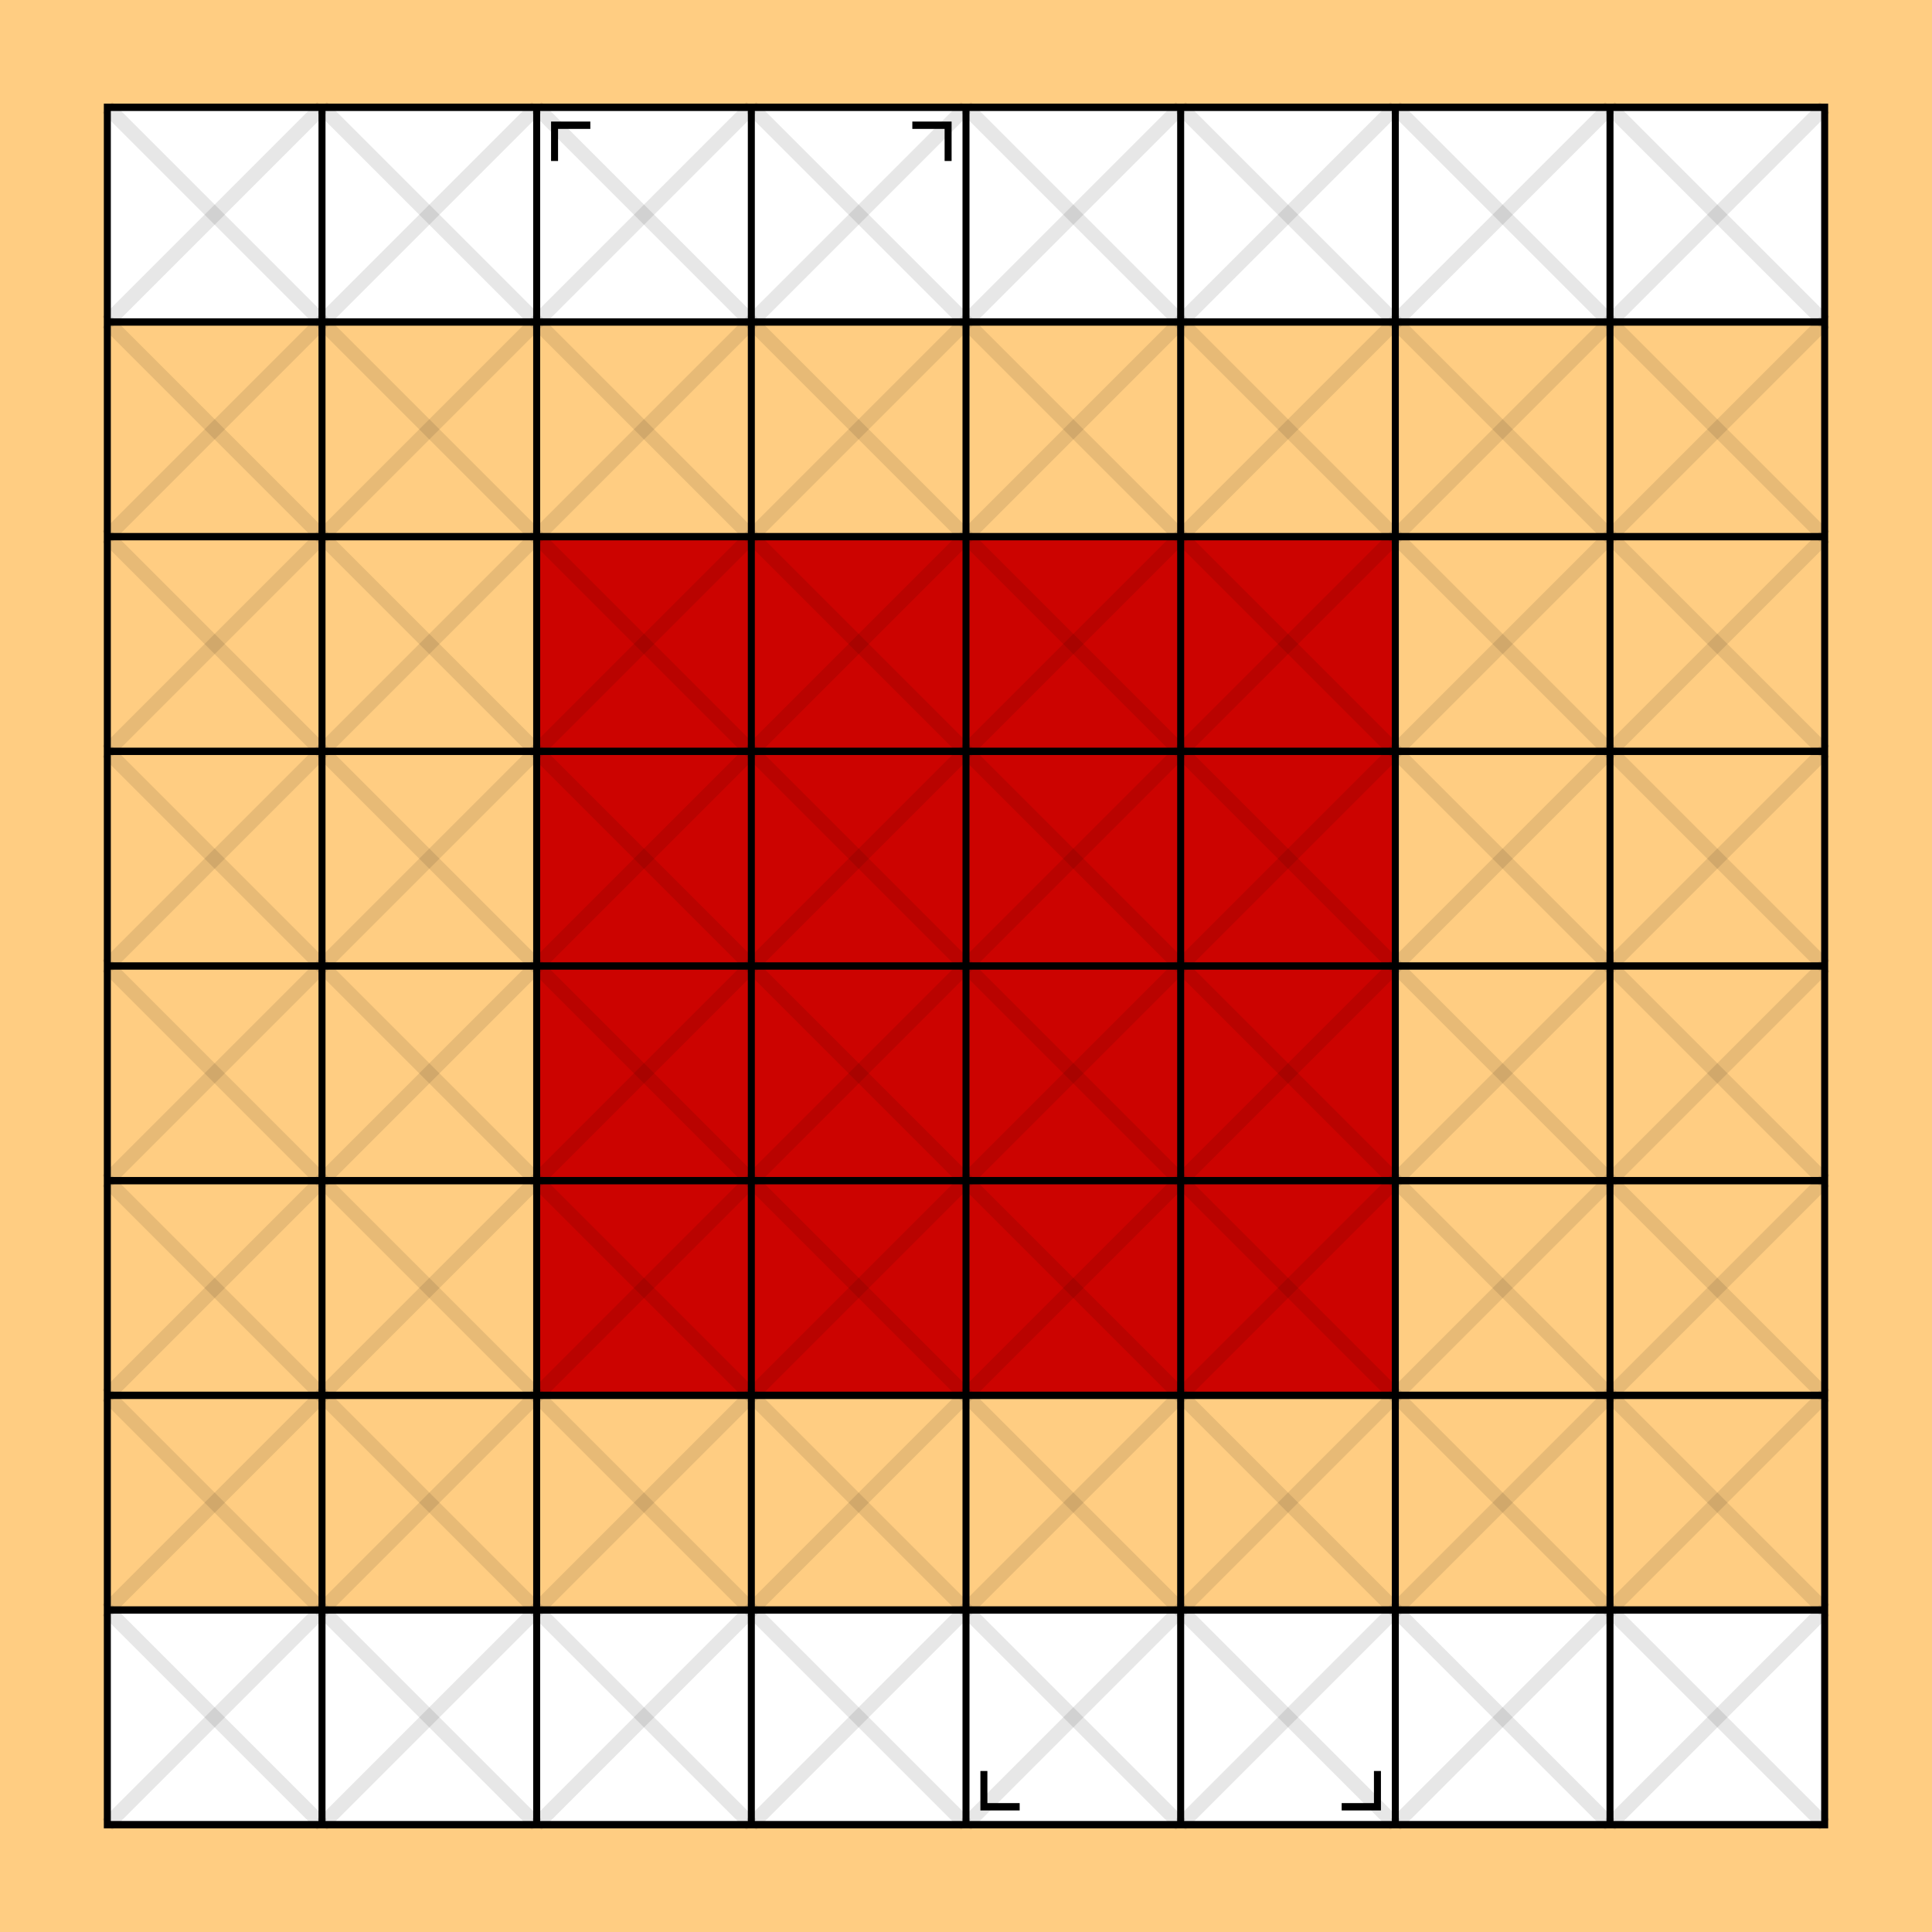
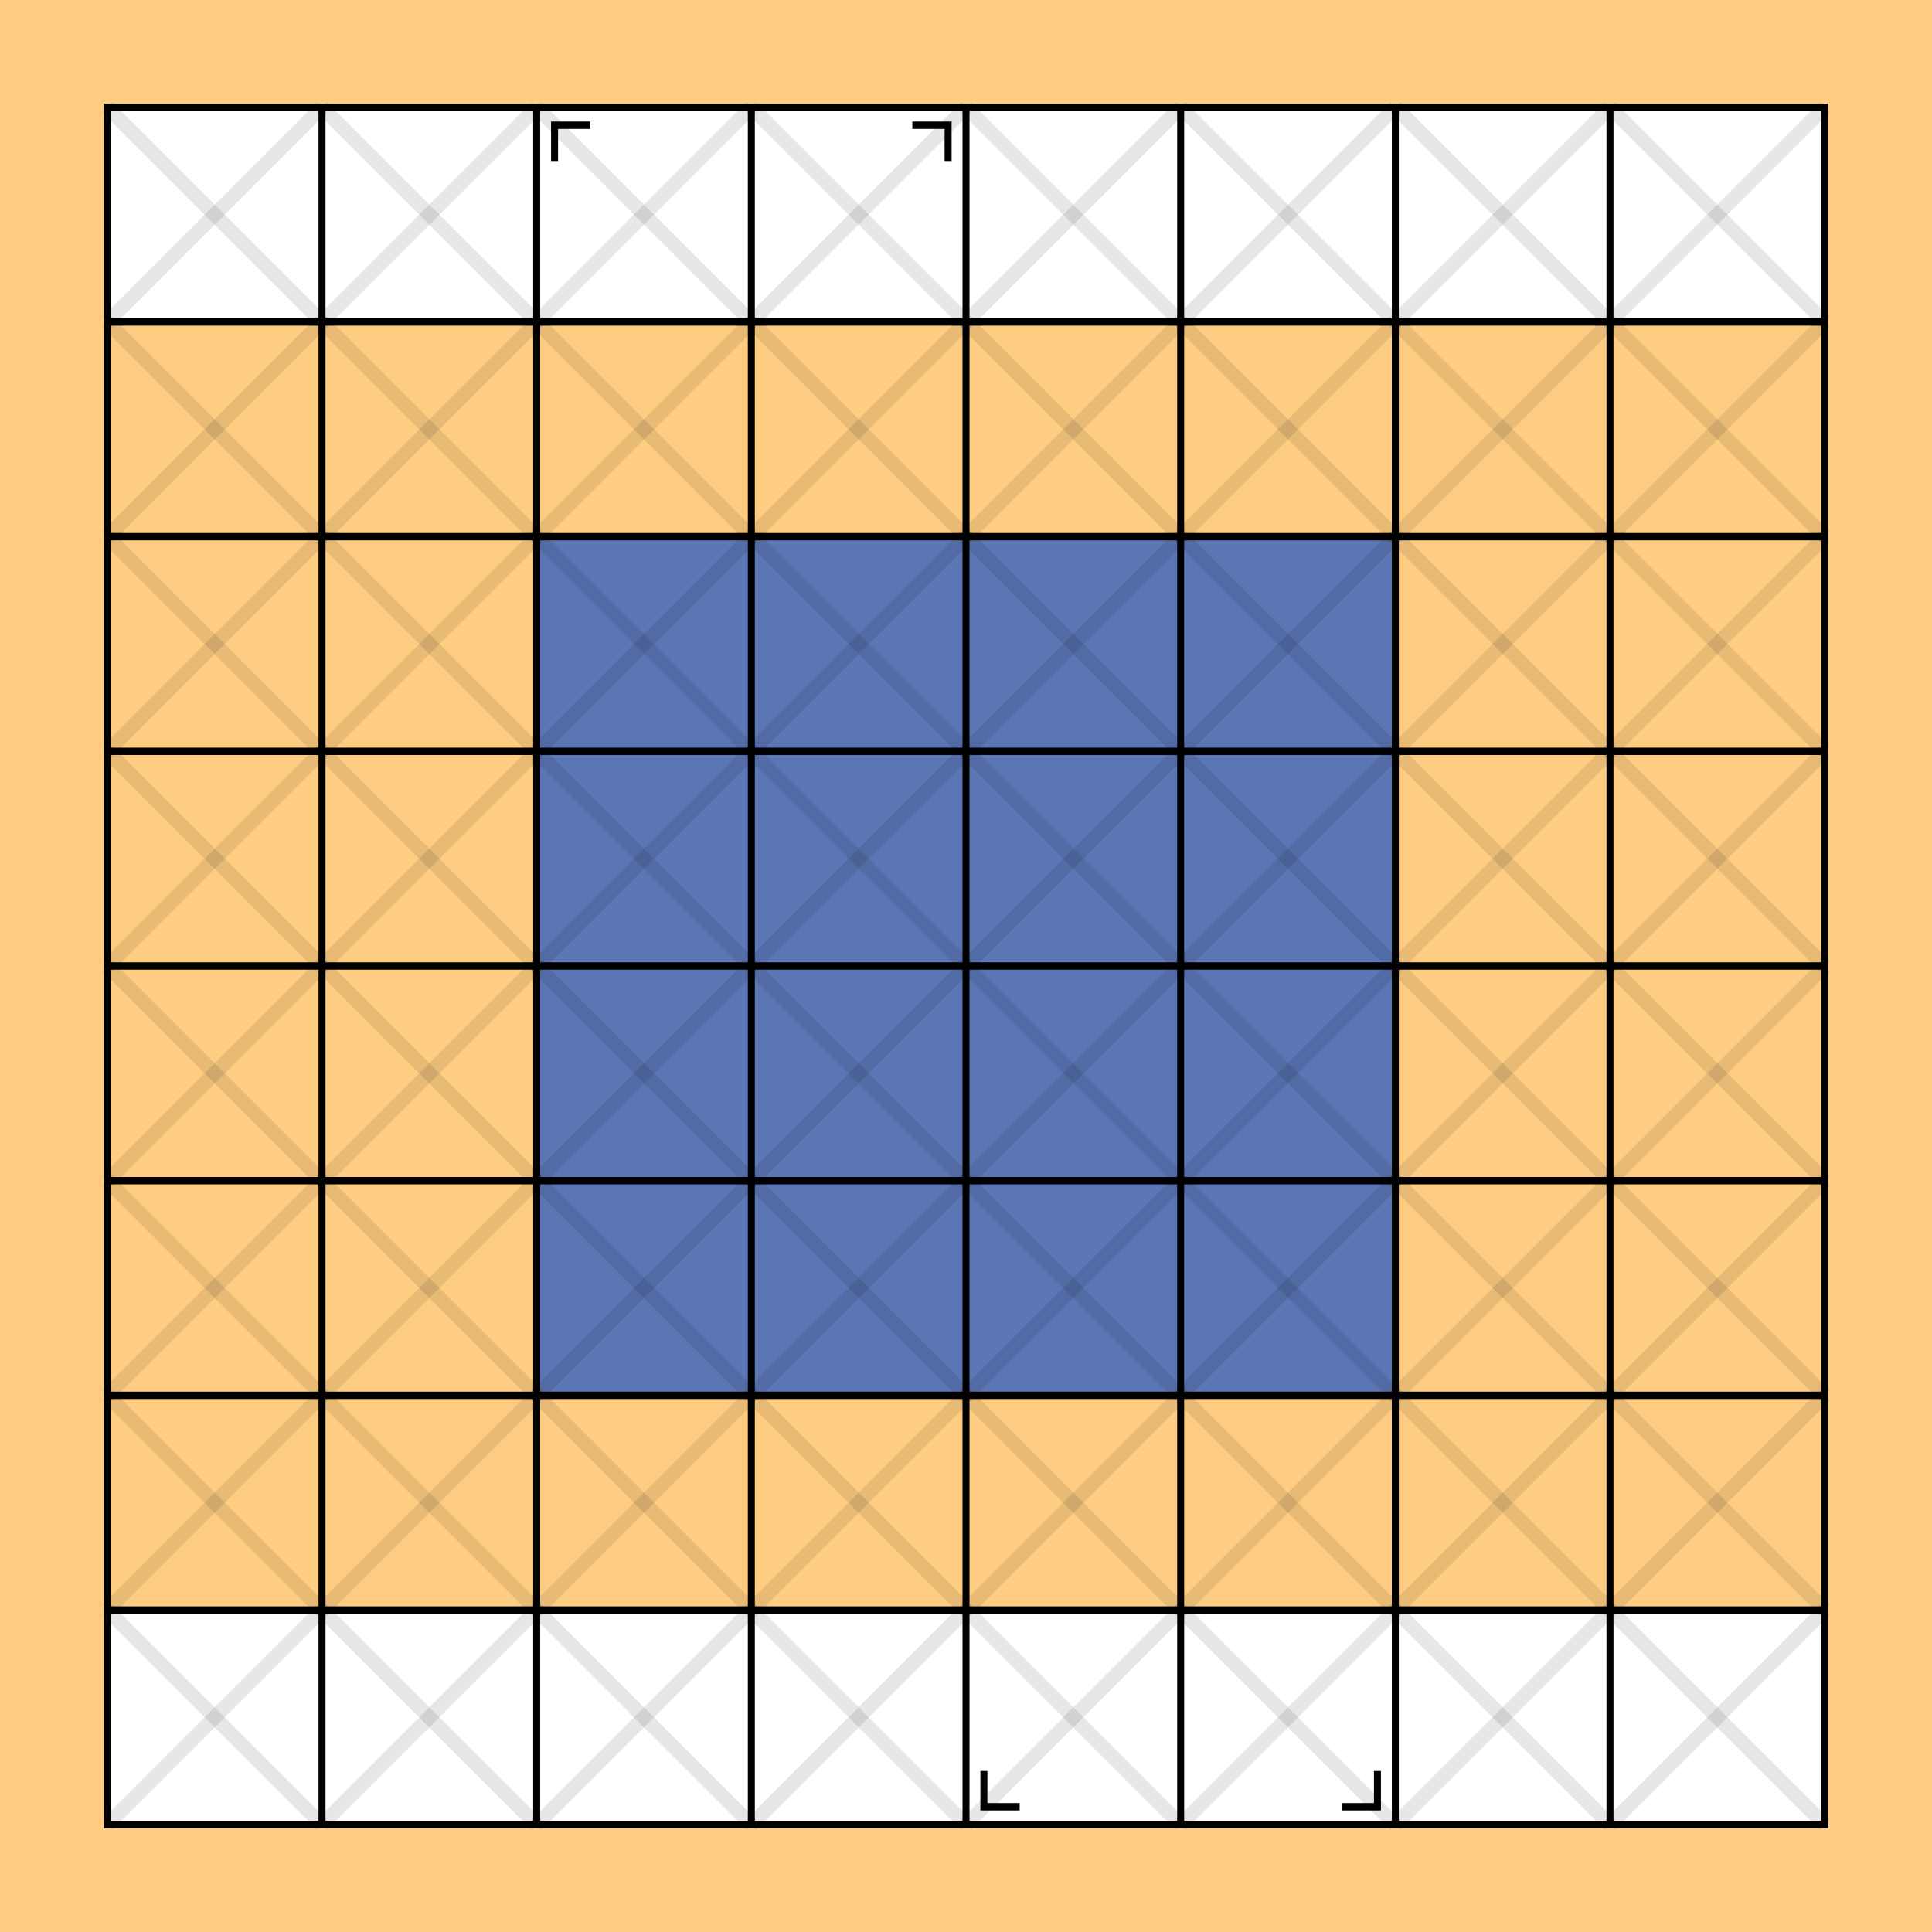
<svg xmlns="http://www.w3.org/2000/svg" width="270mm" height="270mm" viewBox="0 0 270 270" version="1.1" id="svg1">
  <defs id="defs1" />
  <path style="fill:#ffcd82;fill-opacity:1;stroke:none;stroke-width:0.3;stroke-linecap:round;stroke-linejoin:round;stroke-miterlimit:10;stroke-dasharray:none;stroke-opacity:1" d="M -2.0880353e-6,0 V 270 H 270 V 0 Z" id="path3" />
-   <path style="fill:#cc0300;fill-opacity:1;stroke:none;stroke-width:0.3;stroke-linecap:round;stroke-linejoin:round;stroke-miterlimit:10;stroke-dasharray:none;stroke-opacity:1" d="m 195,75 1e-5,120 H 75 l -1e-5,-120 z" id="path4" />
+   <path style="fill:#5b76b5;fill-opacity:1;stroke:none;stroke-width:0.3;stroke-linecap:round;stroke-linejoin:round;stroke-miterlimit:10;stroke-dasharray:none;stroke-opacity:1" d="m 195,75 1e-5,120 H 75 l -1e-5,-120 z" id="path4" />
  <path style="fill:#ffffff;fill-opacity:1;stroke:none;stroke-width:0.3;stroke-linecap:round;stroke-linejoin:round;stroke-miterlimit:10;stroke-dasharray:none;stroke-opacity:1" d="M 15,15 V 45 H 255 V 15 Z" id="path5" />
  <path style="fill:#ffffff;fill-opacity:1;stroke:none;stroke-width:0.3;stroke-linecap:round;stroke-linejoin:round;stroke-miterlimit:10;stroke-dasharray:none;stroke-opacity:1" d="m 255,255 v -30 H 15 v 30 z" id="path10" />
  <g id="g51">
    <g id="g50" style="stroke:#000000;stroke-width:1.025;stroke-dasharray:none;stroke-opacity:1" transform="matrix(-0.952381,0,0,-1,-50.47617,309.9997)">
      <path id="path12" style="fill:none;stroke:#000000;stroke-width:1.025;stroke-miterlimit:10;stroke-dasharray:none;stroke-opacity:1" d="M -320.75,55 H -68.75 V 295 H -320.75 Z" />
      <path style="fill:none;stroke:#000000;stroke-width:1.025;stroke-miterlimit:10;stroke-dasharray:none;stroke-opacity:1" d="M -320.75,85 H -68.75" id="path13" />
      <path style="fill:none;stroke:#000000;stroke-width:1.025;stroke-miterlimit:10;stroke-dasharray:none;stroke-opacity:1" d="M -320.75,115 H -68.75" id="path14" />
      <path style="fill:none;stroke:#000000;stroke-width:1.025;stroke-miterlimit:10;stroke-dasharray:none;stroke-opacity:1" d="M -320.75,175 H -68.75" id="path15" />
      <path style="fill:none;stroke:#000000;stroke-width:1.025;stroke-miterlimit:10;stroke-dasharray:none;stroke-opacity:1" d="M -320.75,205 H -68.75" id="path16" />
      <path style="fill:none;stroke:#000000;stroke-width:1.025;stroke-miterlimit:10;stroke-dasharray:none;stroke-opacity:1" d="m -320.75,145 h 81.8 4.4 79.6 4.4 81.8" id="path17" />
      <path style="fill:none;stroke:#000000;stroke-width:1.025;stroke-miterlimit:10;stroke-dasharray:none;stroke-opacity:1" d="m -320.75,235 h 81.8 4.4 79.6 4.4 81.8" id="path18" />
      <path style="fill:none;stroke:#000000;stroke-width:1.025;stroke-miterlimit:10;stroke-dasharray:none;stroke-opacity:1" d="M -320.75,265 H -68.75" id="path19" />
      <path style="fill:none;stroke:#000000;stroke-width:1.025;stroke-miterlimit:10;stroke-dasharray:none;stroke-opacity:1" d="m -100.25,295 -1e-5,-240" id="path20" />
      <path style="fill:none;stroke:#000000;stroke-width:1.025;stroke-miterlimit:10;stroke-dasharray:none;stroke-opacity:1" d="m -131.75,295 -1e-5,-240" id="path21" />
      <path style="fill:none;stroke:#000000;stroke-width:1.025;stroke-miterlimit:10;stroke-dasharray:none;stroke-opacity:1" d="m -163.25,295 -1e-5,-240" id="path22" />
      <path style="fill:none;stroke:#000000;stroke-width:1.025;stroke-miterlimit:10;stroke-dasharray:none;stroke-opacity:1" d="m -194.75,295 -1e-5,-240" id="path23" />
      <path style="fill:none;stroke:#000000;stroke-width:1.025;stroke-miterlimit:10;stroke-dasharray:none;stroke-opacity:1" d="m -226.25,295 -1e-5,-240" id="path24" />
      <path style="fill:none;stroke:#000000;stroke-width:1.025;stroke-miterlimit:10;stroke-dasharray:none;stroke-opacity:1" d="m -257.75,295 -1e-5,-240" id="path33" />
      <path style="fill:none;stroke:#000000;stroke-width:1.025;stroke-miterlimit:10;stroke-dasharray:none;stroke-opacity:1" d="m -289.25,295 -1e-5,-240" id="path35" />
      <path style="fill:none;stroke:#000000;stroke-width:2.049;stroke-miterlimit:10;stroke-dasharray:none;stroke-opacity:0.096" d="M -68.75,295 -320.75,55" id="path36" />
      <path style="fill:none;stroke:#000000;stroke-width:1.025;stroke-miterlimit:10;stroke-dasharray:none;stroke-opacity:1" d="m -249.875,57.5 -5.25,1e-5 v 5" id="path38" />
      <path style="fill:none;stroke:#000000;stroke-width:1.025;stroke-miterlimit:10;stroke-dasharray:none;stroke-opacity:1" d="m -197.375,62.5 -1e-5,-5 h -5.25" id="path39" />
      <path style="fill:none;stroke:#000000;stroke-width:1.025;stroke-miterlimit:10;stroke-dasharray:none;stroke-opacity:1" d="m -139.625,292.5 h 5.25 v -5" id="path41" />
      <path style="fill:none;stroke:#000000;stroke-width:1.025;stroke-miterlimit:10;stroke-dasharray:none;stroke-opacity:1" d="m -192.125,287.5 v 5 h 5.25" id="path50" />
      <path style="fill:none;stroke:#000000;stroke-width:2.049;stroke-miterlimit:10;stroke-dasharray:none;stroke-opacity:0.096" d="M -320.75,295 -68.75,55" id="path51" />
      <path style="fill:none;stroke:#000000;stroke-width:2.049;stroke-miterlimit:10;stroke-dasharray:none;stroke-opacity:0.096" d="M -289.25,295 -68.75,85" id="path55" />
      <path style="fill:none;stroke:#000000;stroke-width:2.049;stroke-miterlimit:10;stroke-dasharray:none;stroke-opacity:0.096" d="M -257.75,295 -68.75,115" id="path56" />
      <path style="fill:none;stroke:#000000;stroke-width:2.049;stroke-miterlimit:10;stroke-dasharray:none;stroke-opacity:0.096" d="m -226.25,295 157.5,-150" id="path57" />
      <path style="fill:none;stroke:#000000;stroke-width:2.049;stroke-miterlimit:10;stroke-dasharray:none;stroke-opacity:0.096" d="m -194.75,295 126,-120" id="path58" />
      <path style="fill:none;stroke:#000000;stroke-width:2.049;stroke-miterlimit:10;stroke-dasharray:none;stroke-opacity:0.096" d="m -131.75,295 63,-60" id="path59" />
      <path style="fill:none;stroke:#000000;stroke-width:2.049;stroke-miterlimit:10;stroke-dasharray:none;stroke-opacity:0.096" d="m -163.25,295 94.5,-90" id="path60" />
      <path style="fill:none;stroke:#000000;stroke-width:2.049;stroke-miterlimit:10;stroke-dasharray:none;stroke-opacity:0.096" d="m -100.25,295 31.5,-30" id="path61" />
      <path style="fill:none;stroke:#000000;stroke-width:2.049;stroke-miterlimit:10;stroke-dasharray:none;stroke-opacity:0.096" d="m -320.75,85 31.5,-30" id="path62" />
      <path style="fill:none;stroke:#000000;stroke-width:2.049;stroke-miterlimit:10;stroke-dasharray:none;stroke-opacity:0.096" d="M -320.75,265 -100.25,55" id="path63" />
      <path style="fill:none;stroke:#000000;stroke-width:2.049;stroke-miterlimit:10;stroke-dasharray:none;stroke-opacity:0.096" d="M -320.75,235 -131.75,55" id="path64" />
      <path style="fill:none;stroke:#000000;stroke-width:2.049;stroke-miterlimit:10;stroke-dasharray:none;stroke-opacity:0.096" d="M -320.75,205 -163.25,55" id="path65" />
      <path style="fill:none;stroke:#000000;stroke-width:2.049;stroke-miterlimit:10;stroke-dasharray:none;stroke-opacity:0.096" d="M -320.75,175 -194.75,55" id="path66" />
      <path style="fill:none;stroke:#000000;stroke-width:2.049;stroke-miterlimit:10;stroke-dasharray:none;stroke-opacity:0.096" d="m -320.75,145 94.5,-90" id="path67" />
      <path style="fill:none;stroke:#000000;stroke-width:2.049;stroke-miterlimit:10;stroke-dasharray:none;stroke-opacity:0.096" d="m -320.75,115 63,-60" id="path68" />
      <path style="fill:none;stroke:#000000;stroke-width:2.049;stroke-miterlimit:10;stroke-dasharray:none;stroke-opacity:0.096" d="M -100.25,295 -320.75,85" id="path69" />
      <path style="fill:none;stroke:#000000;stroke-width:2.049;stroke-miterlimit:10;stroke-dasharray:none;stroke-opacity:0.096" d="M -131.75,295 -320.75,115" id="path70" />
      <path style="fill:none;stroke:#000000;stroke-width:2.049;stroke-miterlimit:10;stroke-dasharray:none;stroke-opacity:0.096" d="m -163.25,295 -157.5,-150" id="path71" />
      <path style="fill:none;stroke:#000000;stroke-width:2.049;stroke-miterlimit:10;stroke-dasharray:none;stroke-opacity:0.096" d="m -194.75,295 -126,-120" id="path72" />
      <path style="fill:none;stroke:#000000;stroke-width:2.049;stroke-miterlimit:10;stroke-dasharray:none;stroke-opacity:0.096" d="m -257.75,295 -63,-60" id="path73" />
      <path style="fill:none;stroke:#000000;stroke-width:2.049;stroke-miterlimit:10;stroke-dasharray:none;stroke-opacity:0.096" d="m -226.25,295 -94.5,-90" id="path74" />
      <path style="fill:none;stroke:#000000;stroke-width:2.049;stroke-miterlimit:10;stroke-dasharray:none;stroke-opacity:0.096" d="m -289.25,295 -31.5,-30" id="path75" />
      <path style="fill:none;stroke:#000000;stroke-width:2.049;stroke-miterlimit:10;stroke-dasharray:none;stroke-opacity:0.096" d="m -68.75,85 -31.5,-30" id="path76" />
      <path style="fill:none;stroke:#000000;stroke-width:2.049;stroke-miterlimit:10;stroke-dasharray:none;stroke-opacity:0.096" d="M -68.75,265 -289.25,55" id="path77" />
      <path style="fill:none;stroke:#000000;stroke-width:2.049;stroke-miterlimit:10;stroke-dasharray:none;stroke-opacity:0.096" d="M -68.75,235 -257.75,55" id="path78" />
      <path style="fill:none;stroke:#000000;stroke-width:2.049;stroke-miterlimit:10;stroke-dasharray:none;stroke-opacity:0.096" d="M -68.75,205 -226.25,55" id="path79" />
      <path style="fill:none;stroke:#000000;stroke-width:2.049;stroke-miterlimit:10;stroke-dasharray:none;stroke-opacity:0.096" d="M -68.75,175 -194.75,55" id="path80" />
      <path style="fill:none;stroke:#000000;stroke-width:2.049;stroke-miterlimit:10;stroke-dasharray:none;stroke-opacity:0.096" d="M -68.75,145 -163.25,55" id="path81" />
      <path style="fill:none;stroke:#000000;stroke-width:2.049;stroke-miterlimit:10;stroke-dasharray:none;stroke-opacity:0.096" d="M -68.75,115 -131.75,55" id="path82" />
    </g>
  </g>
</svg>
